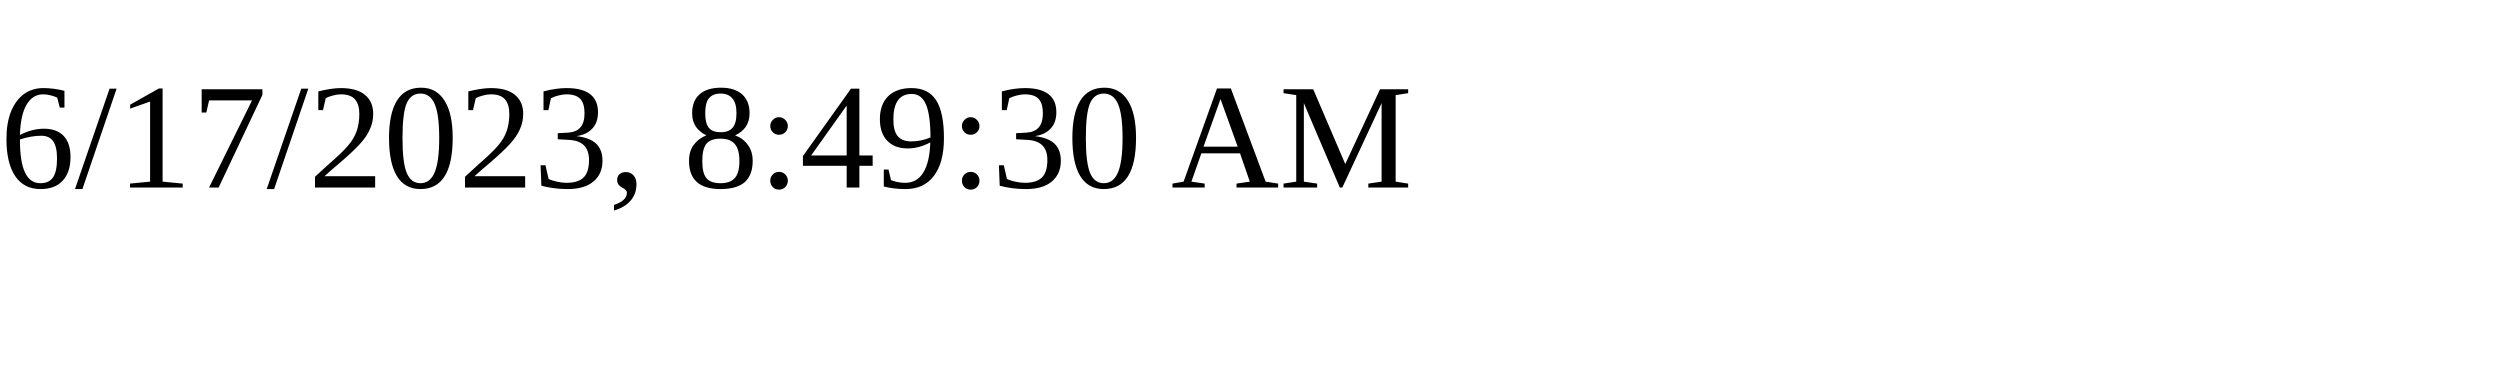
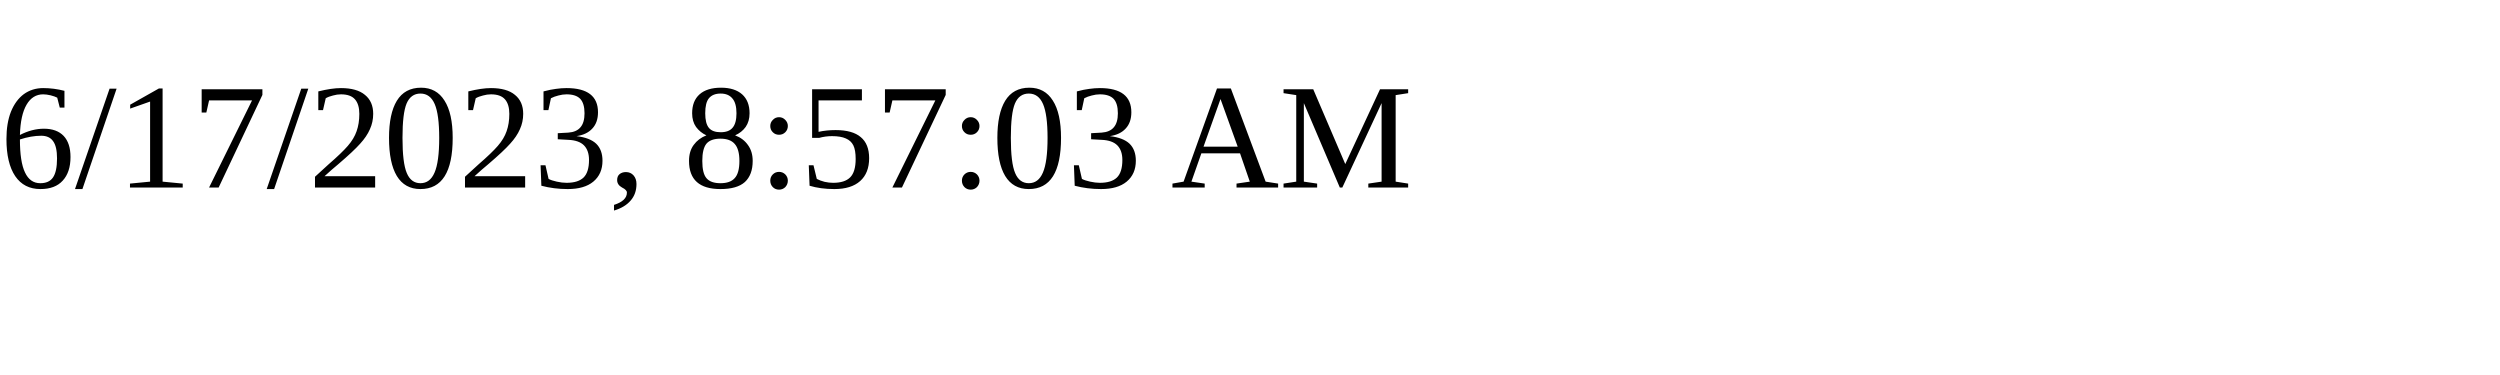
<svg xmlns="http://www.w3.org/2000/svg" height="30" width="200">
-   <text x="0" y="15">6/17/2023, 8:49:30 AM</text>
+   <text x="0" y="15">6/17/2023, 8:57:03 AM</text>
</svg>
